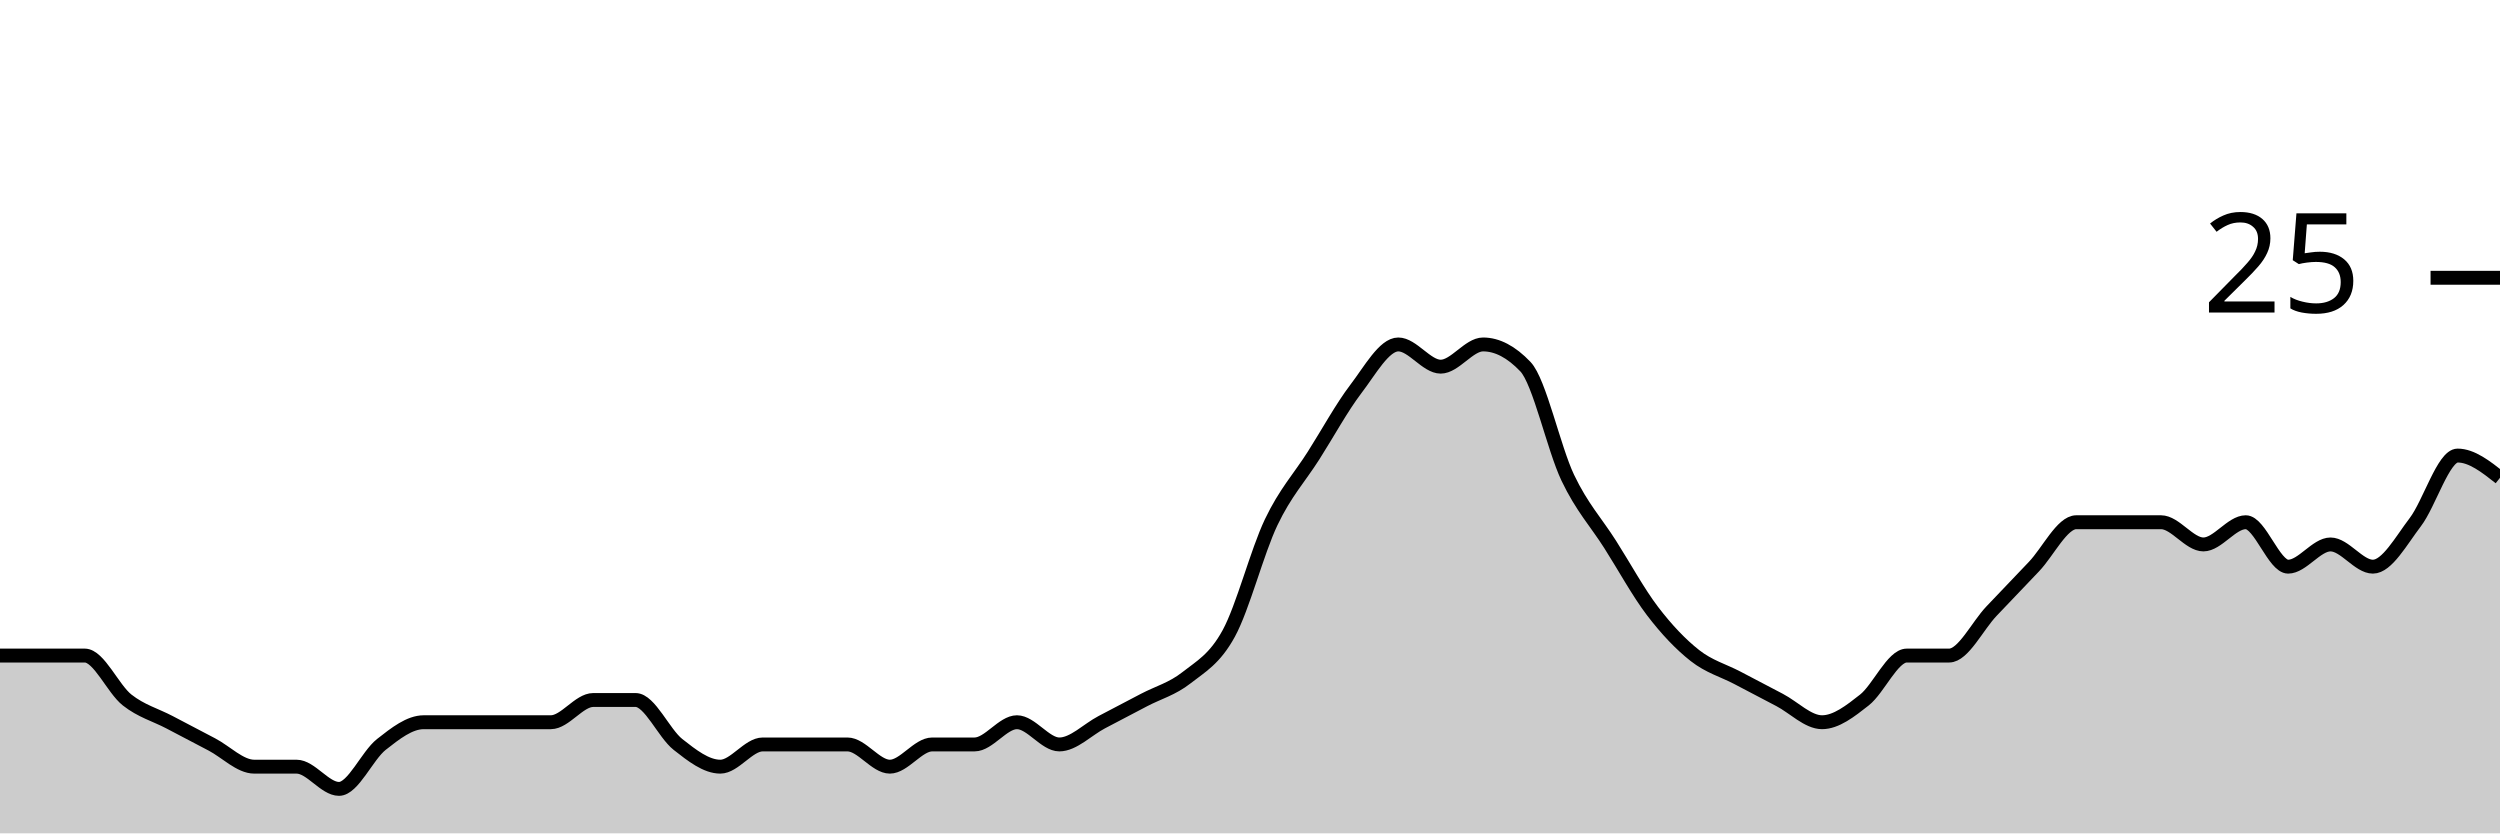
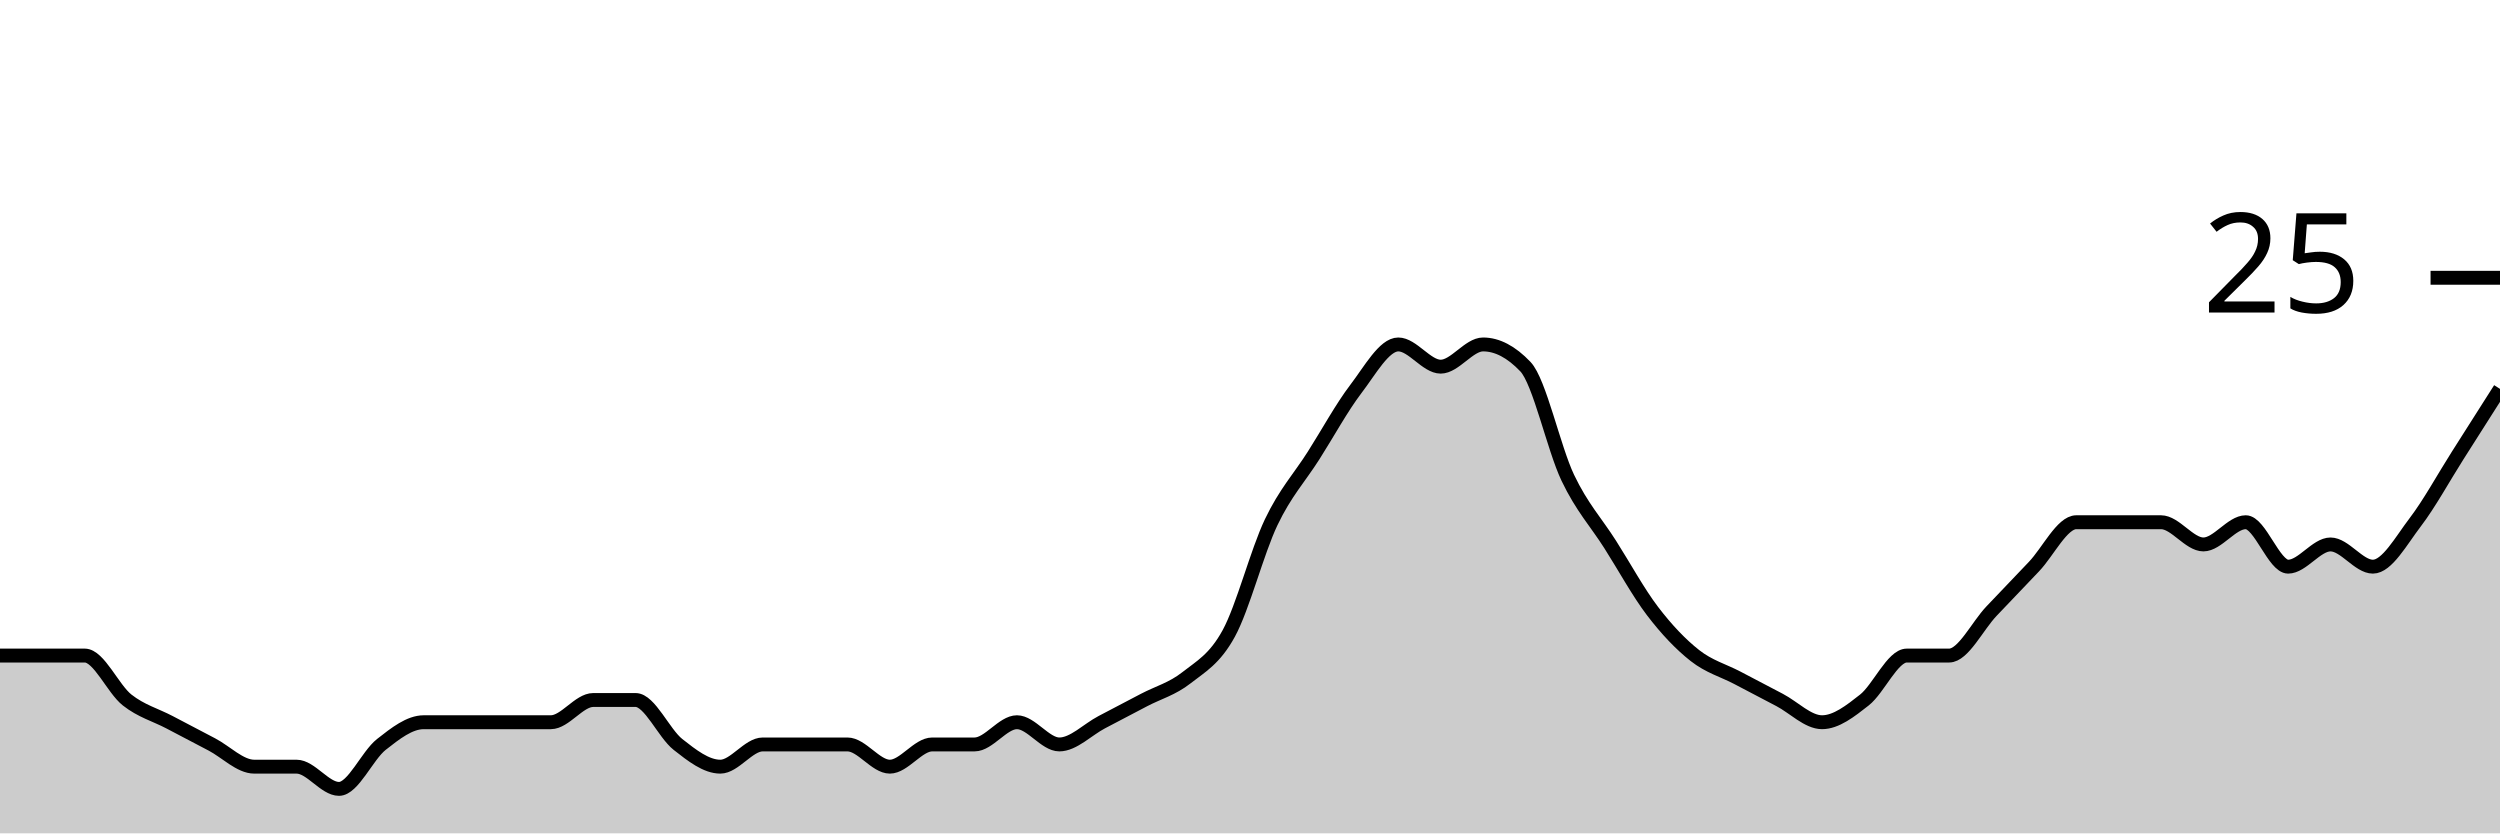
<svg xmlns="http://www.w3.org/2000/svg" viewBox="0 0 180 60">
  <g transform="translate(0,20)">
-     <path class="area" fill="rgba(0, 0, 0, 0.2)" d="M0,27.2C1.017,27.2,2.034,27.2,3.051,27.2C4.068,27.2,5.085,27.2,6.102,27.2C7.119,27.2,8.136,29.6,9.153,30.4C10.169,31.2,11.186,31.467,12.203,32C13.22,32.533,14.237,33.067,15.254,33.6C16.271,34.133,17.288,35.2,18.305,35.2C19.322,35.2,20.339,35.2,21.356,35.2C22.373,35.2,23.39,36.8,24.407,36.8C25.424,36.8,26.441,34.4,27.458,33.6C28.475,32.8,29.492,32,30.508,32C31.525,32,32.542,32,33.559,32C34.576,32,35.593,32,36.61,32C37.627,32,38.644,32,39.661,32C40.678,32,41.695,30.4,42.712,30.4C43.729,30.4,44.746,30.4,45.763,30.4C46.78,30.4,47.797,32.8,48.814,33.6C49.831,34.4,50.847,35.2,51.864,35.2C52.881,35.2,53.898,33.6,54.915,33.6C55.932,33.6,56.949,33.6,57.966,33.6C58.983,33.6,60,33.6,61.017,33.6C62.034,33.6,63.051,35.2,64.068,35.2C65.085,35.2,66.102,33.6,67.119,33.6C68.136,33.6,69.153,33.6,70.169,33.6C71.186,33.6,72.203,32,73.22,32C74.237,32,75.254,33.6,76.271,33.6C77.288,33.6,78.305,32.533,79.322,32C80.339,31.467,81.356,30.933,82.373,30.4C83.39,29.867,84.407,29.6,85.424,28.8C86.441,28,87.458,27.467,88.475,25.6C89.492,23.733,90.508,19.733,91.525,17.6C92.542,15.467,93.559,14.4,94.576,12.8C95.593,11.2,96.61,9.333,97.627,8C98.644,6.667,99.661,4.8,100.678,4.8C101.695,4.8,102.712,6.4,103.729,6.4C104.746,6.4,105.763,4.8,106.78,4.8C107.797,4.8,108.814,5.333,109.831,6.4C110.847,7.467,111.864,12.267,112.881,14.4C113.898,16.533,114.915,17.6,115.932,19.2C116.949,20.8,117.966,22.667,118.983,24C120,25.333,121.017,26.4,122.034,27.2C123.051,28,124.068,28.267,125.085,28.8C126.102,29.333,127.119,29.867,128.136,30.4C129.153,30.933,130.169,32,131.186,32C132.203,32,133.22,31.2,134.237,30.4C135.254,29.6,136.271,27.2,137.288,27.2C138.305,27.2,139.322,27.2,140.339,27.2C141.356,27.2,142.373,25.067,143.39,24C144.407,22.933,145.424,21.867,146.441,20.8C147.458,19.733,148.475,17.6,149.492,17.6C150.508,17.6,151.525,17.6,152.542,17.6C153.559,17.6,154.576,17.6,155.593,17.6C156.61,17.6,157.627,19.2,158.644,19.2C159.661,19.2,160.678,17.6,161.695,17.6C162.712,17.6,163.729,20.8,164.746,20.8C165.763,20.8,166.78,19.2,167.797,19.2C168.814,19.2,169.831,20.8,170.847,20.8C171.864,20.8,172.881,18.933,173.898,17.6C174.915,16.267,175.932,12.8,176.949,12.8C177.966,12.8,178.983,13.6,180,14.4L180,40C178.983,40,177.966,40,176.949,40C175.932,40,174.915,40,173.898,40C172.881,40,171.864,40,170.847,40C169.831,40,168.814,40,167.797,40C166.78,40,165.763,40,164.746,40C163.729,40,162.712,40,161.695,40C160.678,40,159.661,40,158.644,40C157.627,40,156.61,40,155.593,40C154.576,40,153.559,40,152.542,40C151.525,40,150.508,40,149.492,40C148.475,40,147.458,40,146.441,40C145.424,40,144.407,40,143.39,40C142.373,40,141.356,40,140.339,40C139.322,40,138.305,40,137.288,40C136.271,40,135.254,40,134.237,40C133.22,40,132.203,40,131.186,40C130.169,40,129.153,40,128.136,40C127.119,40,126.102,40,125.085,40C124.068,40,123.051,40,122.034,40C121.017,40,120,40,118.983,40C117.966,40,116.949,40,115.932,40C114.915,40,113.898,40,112.881,40C111.864,40,110.847,40,109.831,40C108.814,40,107.797,40,106.78,40C105.763,40,104.746,40,103.729,40C102.712,40,101.695,40,100.678,40C99.661,40,98.644,40,97.627,40C96.61,40,95.593,40,94.576,40C93.559,40,92.542,40,91.525,40C90.508,40,89.492,40,88.475,40C87.458,40,86.441,40,85.424,40C84.407,40,83.39,40,82.373,40C81.356,40,80.339,40,79.322,40C78.305,40,77.288,40,76.271,40C75.254,40,74.237,40,73.22,40C72.203,40,71.186,40,70.169,40C69.153,40,68.136,40,67.119,40C66.102,40,65.085,40,64.068,40C63.051,40,62.034,40,61.017,40C60,40,58.983,40,57.966,40C56.949,40,55.932,40,54.915,40C53.898,40,52.881,40,51.864,40C50.847,40,49.831,40,48.814,40C47.797,40,46.78,40,45.763,40C44.746,40,43.729,40,42.712,40C41.695,40,40.678,40,39.661,40C38.644,40,37.627,40,36.61,40C35.593,40,34.576,40,33.559,40C32.542,40,31.525,40,30.508,40C29.492,40,28.475,40,27.458,40C26.441,40,25.424,40,24.407,40C23.39,40,22.373,40,21.356,40C20.339,40,19.322,40,18.305,40C17.288,40,16.271,40,15.254,40C14.237,40,13.22,40,12.203,40C11.186,40,10.169,40,9.153,40C8.136,40,7.119,40,6.102,40C5.085,40,4.068,40,3.051,40C2.034,40,1.017,40,0,40Z" />
-     <path class="line" stroke="black" fill="none" d="M0,27.2C1.017,27.2,2.034,27.2,3.051,27.2C4.068,27.2,5.085,27.2,6.102,27.2C7.119,27.2,8.136,29.6,9.153,30.4C10.169,31.2,11.186,31.467,12.203,32C13.22,32.533,14.237,33.067,15.254,33.6C16.271,34.133,17.288,35.2,18.305,35.2C19.322,35.2,20.339,35.2,21.356,35.2C22.373,35.2,23.39,36.8,24.407,36.8C25.424,36.8,26.441,34.4,27.458,33.6C28.475,32.8,29.492,32,30.508,32C31.525,32,32.542,32,33.559,32C34.576,32,35.593,32,36.61,32C37.627,32,38.644,32,39.661,32C40.678,32,41.695,30.4,42.712,30.4C43.729,30.4,44.746,30.4,45.763,30.4C46.78,30.4,47.797,32.8,48.814,33.6C49.831,34.4,50.847,35.2,51.864,35.2C52.881,35.2,53.898,33.6,54.915,33.6C55.932,33.6,56.949,33.6,57.966,33.6C58.983,33.6,60,33.6,61.017,33.6C62.034,33.6,63.051,35.2,64.068,35.2C65.085,35.2,66.102,33.6,67.119,33.6C68.136,33.6,69.153,33.6,70.169,33.6C71.186,33.6,72.203,32,73.22,32C74.237,32,75.254,33.6,76.271,33.6C77.288,33.6,78.305,32.533,79.322,32C80.339,31.467,81.356,30.933,82.373,30.4C83.39,29.867,84.407,29.6,85.424,28.8C86.441,28,87.458,27.467,88.475,25.6C89.492,23.733,90.508,19.733,91.525,17.6C92.542,15.467,93.559,14.4,94.576,12.8C95.593,11.2,96.61,9.333,97.627,8C98.644,6.667,99.661,4.8,100.678,4.8C101.695,4.8,102.712,6.4,103.729,6.4C104.746,6.4,105.763,4.8,106.78,4.8C107.797,4.8,108.814,5.333,109.831,6.4C110.847,7.467,111.864,12.267,112.881,14.4C113.898,16.533,114.915,17.6,115.932,19.2C116.949,20.8,117.966,22.667,118.983,24C120,25.333,121.017,26.4,122.034,27.2C123.051,28,124.068,28.267,125.085,28.8C126.102,29.333,127.119,29.867,128.136,30.4C129.153,30.933,130.169,32,131.186,32C132.203,32,133.22,31.2,134.237,30.4C135.254,29.6,136.271,27.2,137.288,27.2C138.305,27.2,139.322,27.2,140.339,27.2C141.356,27.2,142.373,25.067,143.39,24C144.407,22.933,145.424,21.867,146.441,20.8C147.458,19.733,148.475,17.6,149.492,17.6C150.508,17.6,151.525,17.6,152.542,17.6C153.559,17.6,154.576,17.6,155.593,17.6C156.61,17.6,157.627,19.2,158.644,19.2C159.661,19.2,160.678,17.6,161.695,17.6C162.712,17.6,163.729,20.8,164.746,20.8C165.763,20.8,166.78,19.2,167.797,19.2C168.814,19.2,169.831,20.8,170.847,20.8C171.864,20.8,172.881,18.933,173.898,17.6C174.915,16.267,175.932,12.8,176.949,12.8C177.966,12.8,178.983,13.6,180,14.4" />
+     <path class="area" fill="rgba(0, 0, 0, 0.2)" d="M0,27.2C1.017,27.2,2.034,27.2,3.051,27.2C4.068,27.2,5.085,27.2,6.102,27.2C7.119,27.2,8.136,29.6,9.153,30.4C10.169,31.2,11.186,31.467,12.203,32C13.22,32.533,14.237,33.067,15.254,33.6C16.271,34.133,17.288,35.2,18.305,35.2C19.322,35.2,20.339,35.2,21.356,35.2C22.373,35.2,23.39,36.8,24.407,36.8C25.424,36.8,26.441,34.4,27.458,33.6C28.475,32.8,29.492,32,30.508,32C31.525,32,32.542,32,33.559,32C34.576,32,35.593,32,36.61,32C37.627,32,38.644,32,39.661,32C40.678,32,41.695,30.4,42.712,30.4C43.729,30.4,44.746,30.4,45.763,30.4C46.78,30.4,47.797,32.8,48.814,33.6C49.831,34.4,50.847,35.2,51.864,35.2C52.881,35.2,53.898,33.6,54.915,33.6C55.932,33.6,56.949,33.6,57.966,33.6C58.983,33.6,60,33.6,61.017,33.6C62.034,33.6,63.051,35.2,64.068,35.2C65.085,35.2,66.102,33.6,67.119,33.6C68.136,33.6,69.153,33.6,70.169,33.6C71.186,33.6,72.203,32,73.22,32C74.237,32,75.254,33.6,76.271,33.6C77.288,33.6,78.305,32.533,79.322,32C80.339,31.467,81.356,30.933,82.373,30.4C83.39,29.867,84.407,29.6,85.424,28.8C86.441,28,87.458,27.467,88.475,25.6C89.492,23.733,90.508,19.733,91.525,17.6C92.542,15.467,93.559,14.4,94.576,12.8C95.593,11.2,96.61,9.333,97.627,8C98.644,6.667,99.661,4.8,100.678,4.8C101.695,4.8,102.712,6.4,103.729,6.4C104.746,6.4,105.763,4.8,106.78,4.8C107.797,4.8,108.814,5.333,109.831,6.4C110.847,7.467,111.864,12.267,112.881,14.4C113.898,16.533,114.915,17.6,115.932,19.2C116.949,20.8,117.966,22.667,118.983,24C120,25.333,121.017,26.4,122.034,27.2C123.051,28,124.068,28.267,125.085,28.8C126.102,29.333,127.119,29.867,128.136,30.4C129.153,30.933,130.169,32,131.186,32C132.203,32,133.22,31.2,134.237,30.4C135.254,29.6,136.271,27.2,137.288,27.2C138.305,27.2,139.322,27.2,140.339,27.2C141.356,27.2,142.373,25.067,143.39,24C144.407,22.933,145.424,21.867,146.441,20.8C147.458,19.733,148.475,17.6,149.492,17.6C150.508,17.6,151.525,17.6,152.542,17.6C153.559,17.6,154.576,17.6,155.593,17.6C156.61,17.6,157.627,19.2,158.644,19.2C159.661,19.2,160.678,17.6,161.695,17.6C162.712,17.6,163.729,20.8,164.746,20.8C165.763,20.8,166.78,19.2,167.797,19.2C168.814,19.2,169.831,20.8,170.847,20.8C171.864,20.8,172.881,18.933,173.898,17.6C174.915,16.267,175.932,14.4,176.949,12.8C177.966,11.2,178.983,9.6,180,8L180,40C178.983,40,177.966,40,176.949,40C175.932,40,174.915,40,173.898,40C172.881,40,171.864,40,170.847,40C169.831,40,168.814,40,167.797,40C166.78,40,165.763,40,164.746,40C163.729,40,162.712,40,161.695,40C160.678,40,159.661,40,158.644,40C157.627,40,156.61,40,155.593,40C154.576,40,153.559,40,152.542,40C151.525,40,150.508,40,149.492,40C148.475,40,147.458,40,146.441,40C145.424,40,144.407,40,143.39,40C142.373,40,141.356,40,140.339,40C139.322,40,138.305,40,137.288,40C136.271,40,135.254,40,134.237,40C133.22,40,132.203,40,131.186,40C130.169,40,129.153,40,128.136,40C127.119,40,126.102,40,125.085,40C124.068,40,123.051,40,122.034,40C121.017,40,120,40,118.983,40C117.966,40,116.949,40,115.932,40C114.915,40,113.898,40,112.881,40C111.864,40,110.847,40,109.831,40C108.814,40,107.797,40,106.78,40C105.763,40,104.746,40,103.729,40C102.712,40,101.695,40,100.678,40C99.661,40,98.644,40,97.627,40C96.61,40,95.593,40,94.576,40C93.559,40,92.542,40,91.525,40C90.508,40,89.492,40,88.475,40C87.458,40,86.441,40,85.424,40C84.407,40,83.39,40,82.373,40C81.356,40,80.339,40,79.322,40C78.305,40,77.288,40,76.271,40C75.254,40,74.237,40,73.22,40C72.203,40,71.186,40,70.169,40C69.153,40,68.136,40,67.119,40C66.102,40,65.085,40,64.068,40C63.051,40,62.034,40,61.017,40C60,40,58.983,40,57.966,40C56.949,40,55.932,40,54.915,40C53.898,40,52.881,40,51.864,40C50.847,40,49.831,40,48.814,40C47.797,40,46.78,40,45.763,40C44.746,40,43.729,40,42.712,40C41.695,40,40.678,40,39.661,40C38.644,40,37.627,40,36.61,40C35.593,40,34.576,40,33.559,40C32.542,40,31.525,40,30.508,40C29.492,40,28.475,40,27.458,40C26.441,40,25.424,40,24.407,40C23.39,40,22.373,40,21.356,40C20.339,40,19.322,40,18.305,40C17.288,40,16.271,40,15.254,40C14.237,40,13.22,40,12.203,40C11.186,40,10.169,40,9.153,40C8.136,40,7.119,40,6.102,40C5.085,40,4.068,40,3.051,40C2.034,40,1.017,40,0,40Z" />
+     <path class="line" stroke="black" fill="none" d="M0,27.2C1.017,27.2,2.034,27.2,3.051,27.2C4.068,27.2,5.085,27.2,6.102,27.2C7.119,27.2,8.136,29.6,9.153,30.4C10.169,31.2,11.186,31.467,12.203,32C13.22,32.533,14.237,33.067,15.254,33.6C16.271,34.133,17.288,35.2,18.305,35.2C19.322,35.2,20.339,35.2,21.356,35.2C22.373,35.2,23.39,36.8,24.407,36.8C25.424,36.8,26.441,34.4,27.458,33.6C28.475,32.8,29.492,32,30.508,32C31.525,32,32.542,32,33.559,32C34.576,32,35.593,32,36.61,32C37.627,32,38.644,32,39.661,32C40.678,32,41.695,30.4,42.712,30.4C43.729,30.4,44.746,30.4,45.763,30.4C46.78,30.4,47.797,32.8,48.814,33.6C49.831,34.4,50.847,35.2,51.864,35.2C52.881,35.2,53.898,33.6,54.915,33.6C55.932,33.6,56.949,33.6,57.966,33.6C58.983,33.6,60,33.6,61.017,33.6C62.034,33.6,63.051,35.2,64.068,35.2C65.085,35.2,66.102,33.6,67.119,33.6C68.136,33.6,69.153,33.6,70.169,33.6C71.186,33.6,72.203,32,73.22,32C74.237,32,75.254,33.6,76.271,33.6C77.288,33.6,78.305,32.533,79.322,32C80.339,31.467,81.356,30.933,82.373,30.4C83.39,29.867,84.407,29.6,85.424,28.8C86.441,28,87.458,27.467,88.475,25.6C89.492,23.733,90.508,19.733,91.525,17.6C92.542,15.467,93.559,14.4,94.576,12.8C95.593,11.2,96.61,9.333,97.627,8C98.644,6.667,99.661,4.8,100.678,4.8C101.695,4.8,102.712,6.4,103.729,6.4C104.746,6.4,105.763,4.8,106.78,4.8C107.797,4.8,108.814,5.333,109.831,6.4C110.847,7.467,111.864,12.267,112.881,14.4C113.898,16.533,114.915,17.6,115.932,19.2C116.949,20.8,117.966,22.667,118.983,24C120,25.333,121.017,26.4,122.034,27.2C123.051,28,124.068,28.267,125.085,28.8C126.102,29.333,127.119,29.867,128.136,30.4C129.153,30.933,130.169,32,131.186,32C132.203,32,133.22,31.2,134.237,30.4C135.254,29.6,136.271,27.2,137.288,27.2C138.305,27.2,139.322,27.2,140.339,27.2C141.356,27.2,142.373,25.067,143.39,24C144.407,22.933,145.424,21.867,146.441,20.8C147.458,19.733,148.475,17.6,149.492,17.6C150.508,17.6,151.525,17.6,152.542,17.6C153.559,17.6,154.576,17.6,155.593,17.6C156.61,17.6,157.627,19.2,158.644,19.2C159.661,19.2,160.678,17.6,161.695,17.6C162.712,17.6,163.729,20.8,164.746,20.8C165.763,20.8,166.78,19.2,167.797,19.2C168.814,19.2,169.831,20.8,170.847,20.8C171.864,20.8,172.881,18.933,173.898,17.6C174.915,16.267,175.932,14.4,176.949,12.8C177.966,11.2,178.983,9.6,180,8" />
    <path class="axis-ceiling" stroke-width="1" stroke="black" fill="none" d="M175,0L180,0" />
    <text class="axis-ceiling-label" font-family="sans-serif" text-anchor="end" font-size="10px" x="170" y="2.5">25</text>
  </g>
</svg>
